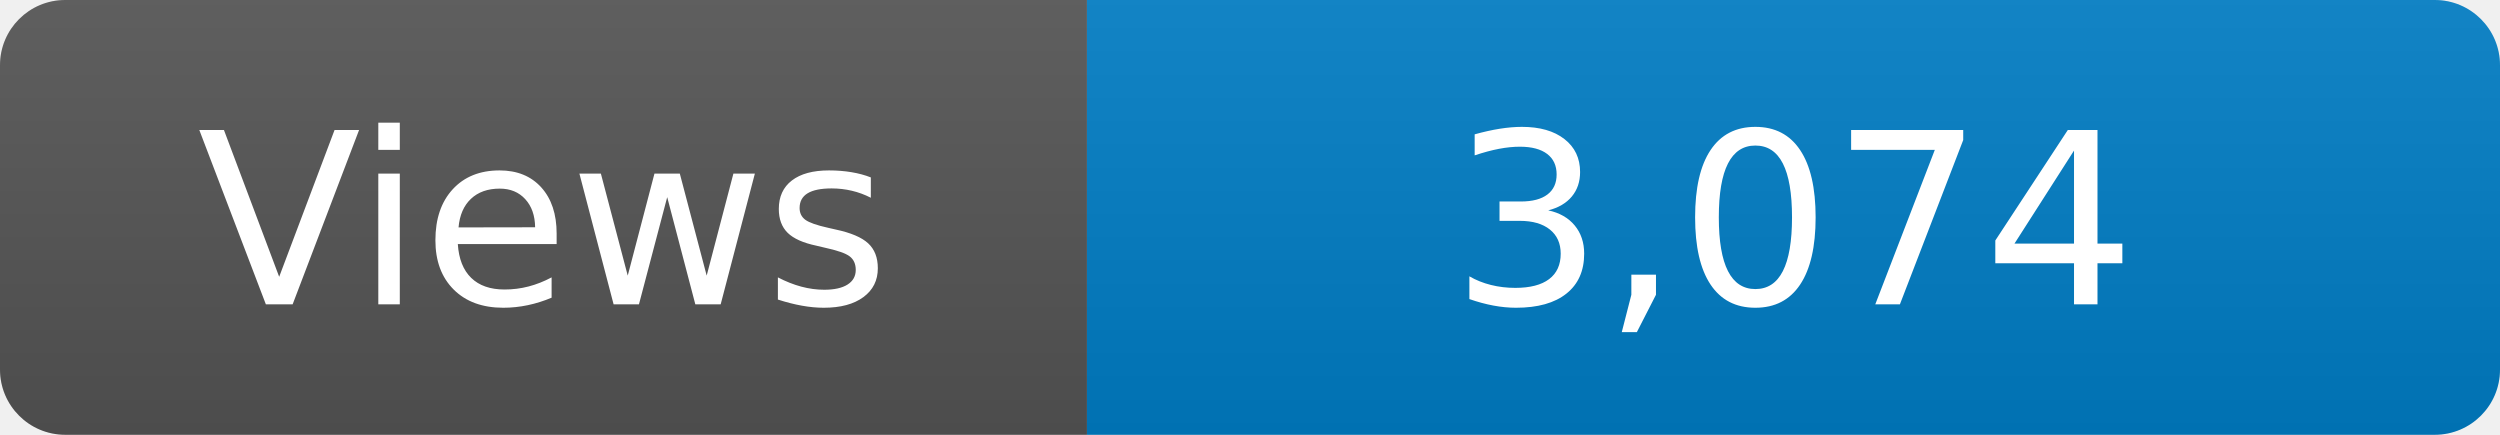
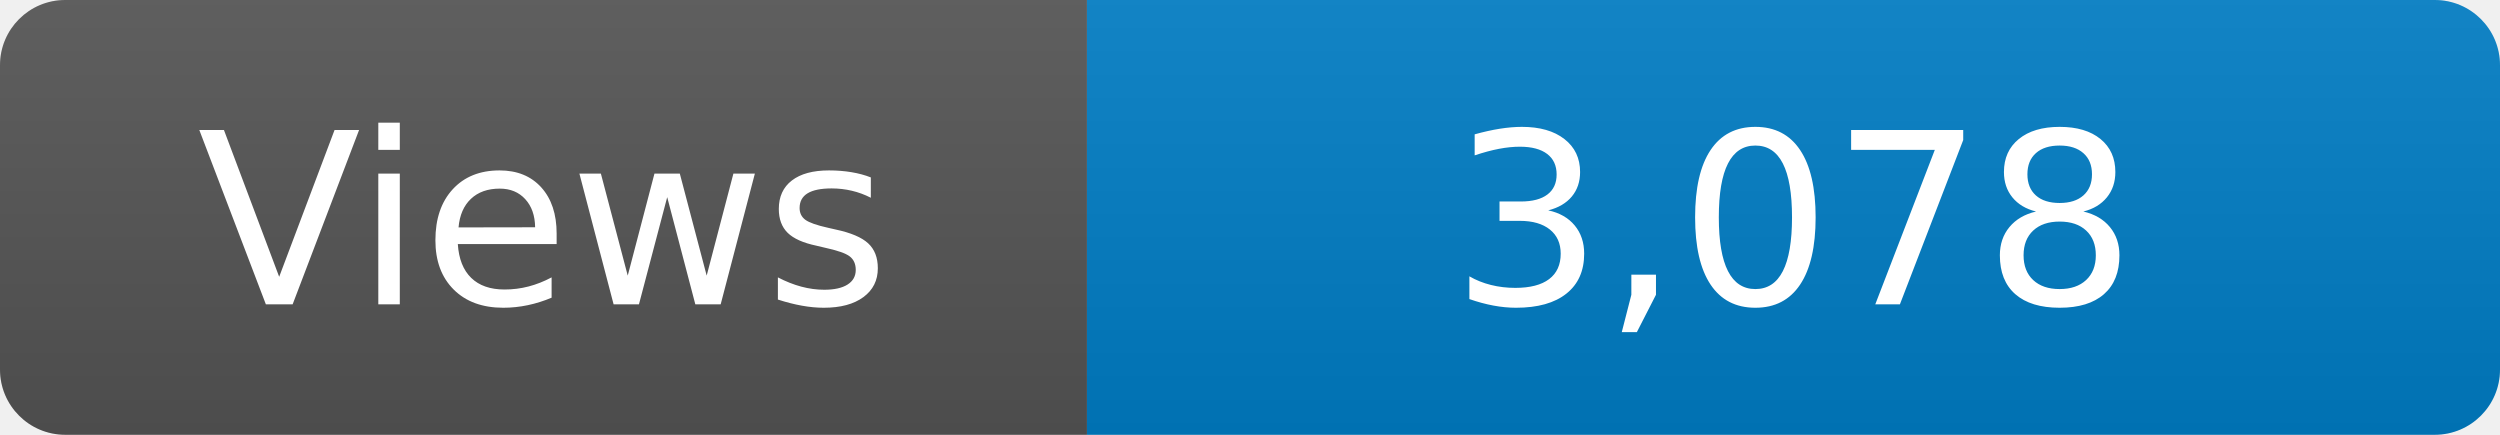
<svg xmlns="http://www.w3.org/2000/svg" width="115" height="20" role="img" aria-label="Maintained?: yes">
  <linearGradient id="s" x2="0" y2="100%">
    <stop offset="0" stop-color="#bbb" stop-opacity=".1" />
    <stop offset="1" stop-opacity=".1" />
  </linearGradient>
  <clipPath id="r">
    <rect width="115" height="20" rx="3" fill="#fff" />
  </clipPath>
  <g clip-path="url(#r)">
    <rect width="50" height="20" fill="#555" />
    <rect x="50" width="160" height="20" fill="#007ec6" />
    <rect width="115" height="20" fill="url(#s)" />
  </g>
  <g fill="#fff" text-anchor="middle" font-family="Verdana,Geneva,DejaVu Sans,sans-serif" font-size="110">
    <text x="250" y="140" transform="scale(.1)" fill="#fff">Views</text>
-     <text x="825" y="140" transform="scale(.1)" fill="#fff">3,074</text>
+     <text x="825" y="140" transform="scale(.1)" fill="#fff">3,078</text>
  </g>
</svg>
